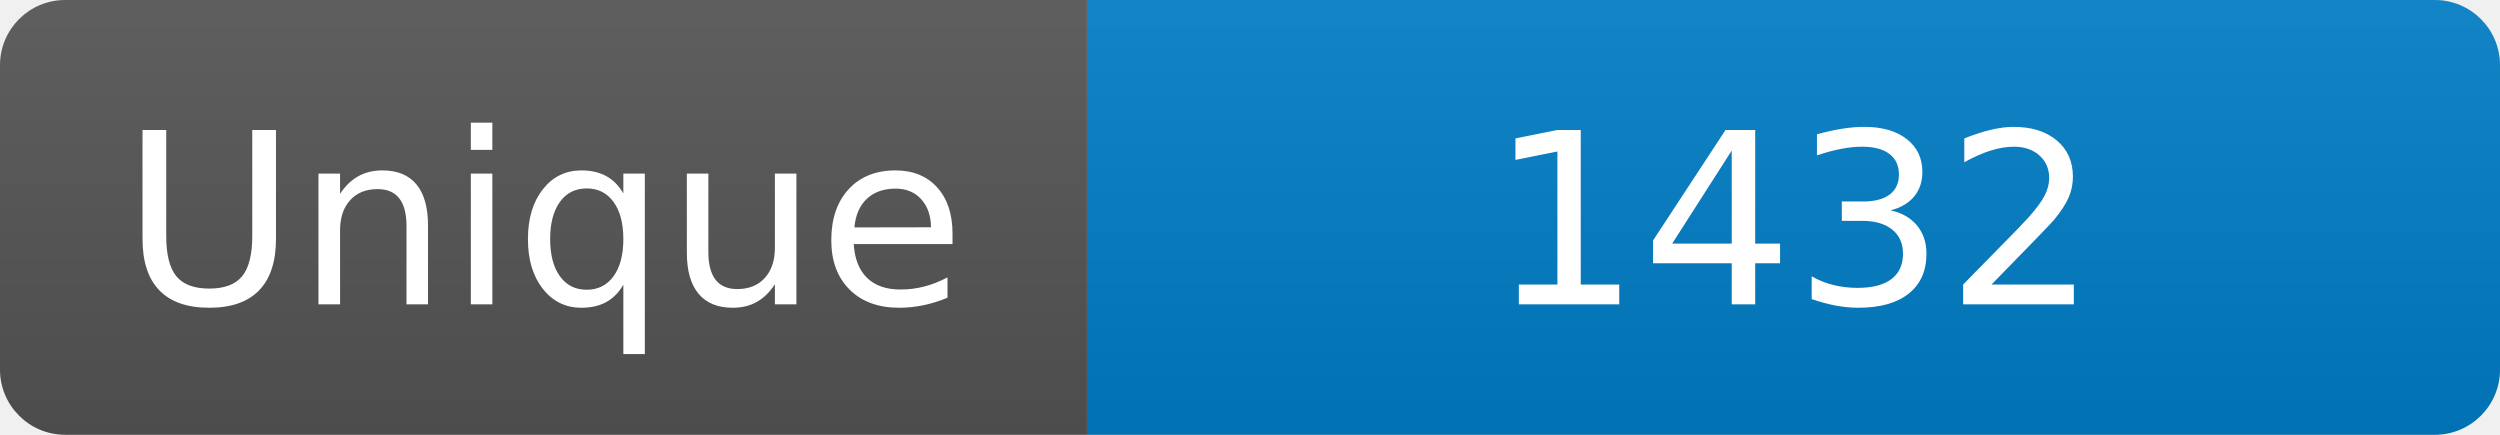
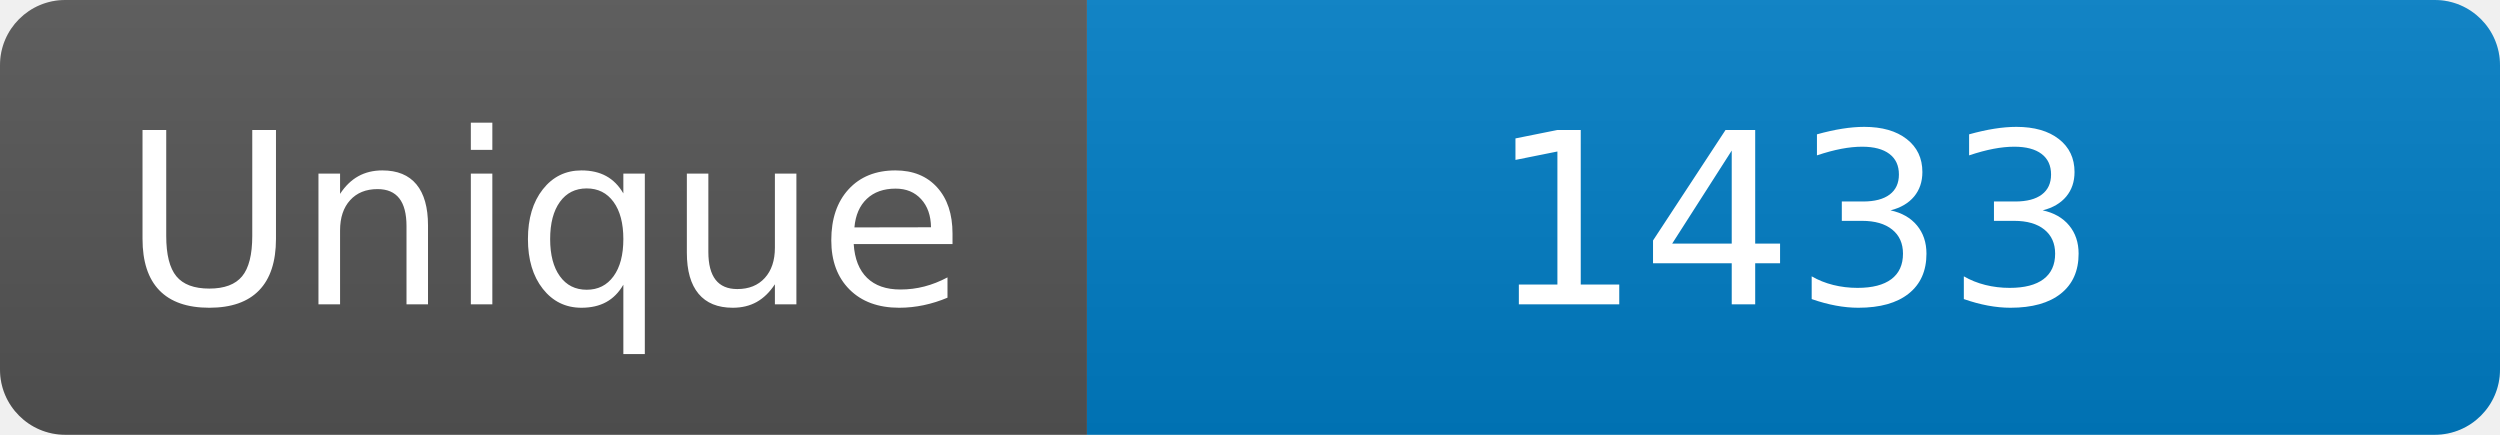
<svg xmlns="http://www.w3.org/2000/svg" width="115" height="20" role="img" aria-label="Maintained?: yes">
  <linearGradient id="s" x2="0" y2="100%">
    <stop offset="0" stop-color="#bbb" stop-opacity=".1" />
    <stop offset="1" stop-opacity=".1" />
  </linearGradient>
  <clipPath id="r">
    <rect width="115" height="20" rx="3" fill="#fff" />
  </clipPath>
  <g clip-path="url(#r)">
    <rect width="50" height="20" fill="#555" />
    <rect x="50" width="160" height="20" fill="#007ec6" />
    <rect width="115" height="20" fill="url(#s)" />
  </g>
  <g fill="#fff" text-anchor="middle" font-family="Verdana,Geneva,DejaVu Sans,sans-serif" font-size="110">
    <text x="250" y="140" transform="scale(.1)" fill="#fff">Unique</text>
-     <text x="825" y="140" transform="scale(.1)" fill="#fff">1432</text>
+     <text x="825" y="140" transform="scale(.1)" fill="#fff">1433</text>
  </g>
</svg>
